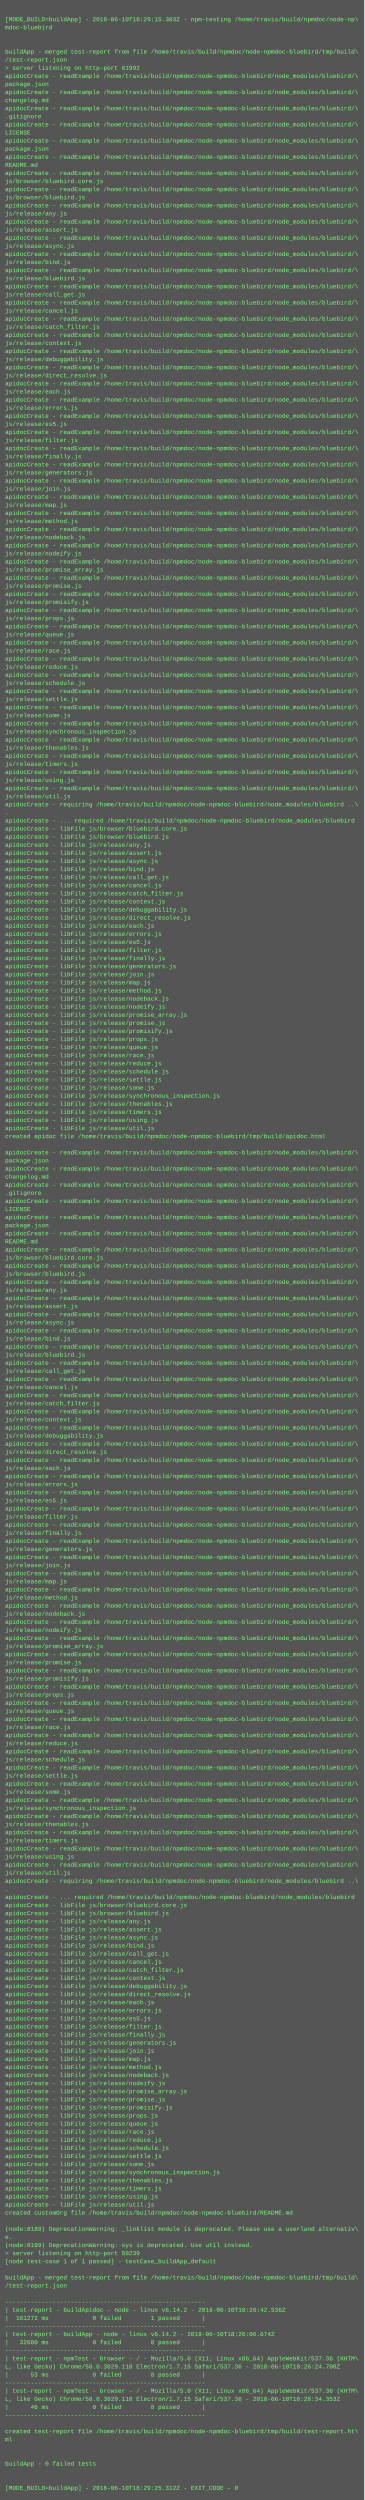
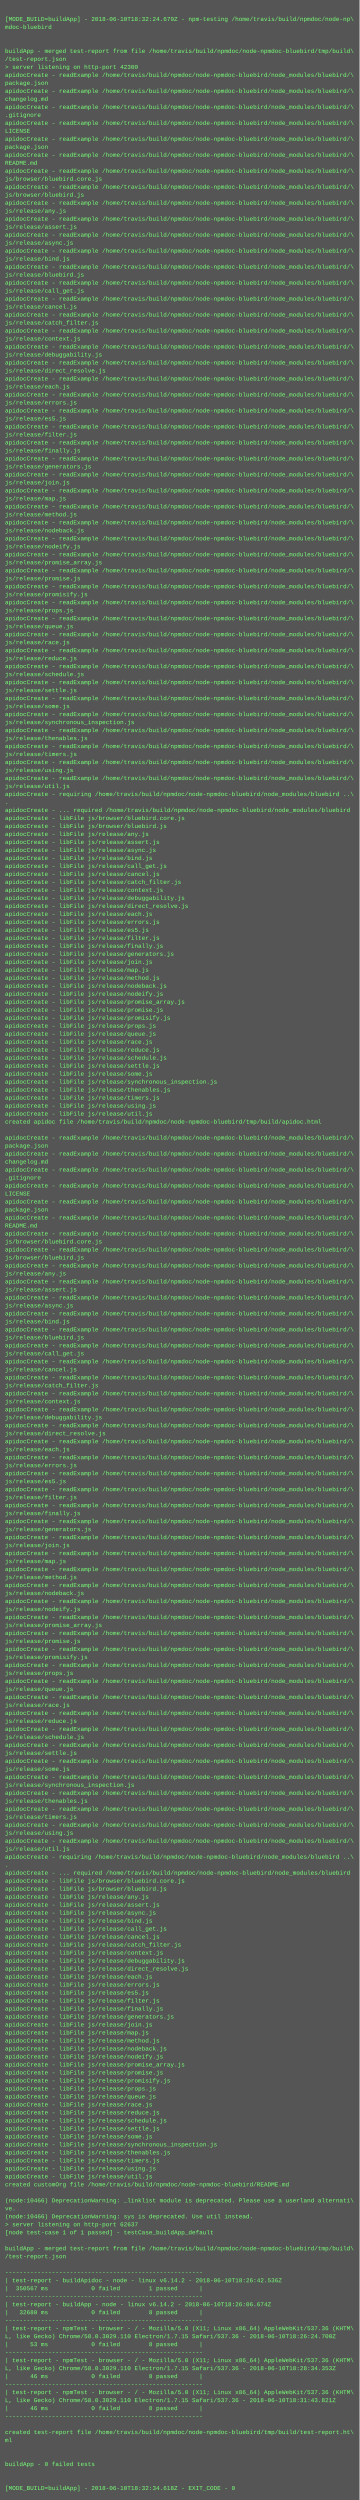
- <svg xmlns="http://www.w3.org/2000/svg" height="4942" width="720">
-   <rect height="4942" fill="#555" width="720" />
+ <svg xmlns="http://www.w3.org/2000/svg" height="5006" width="720">
+   <rect height="5006" fill="#555" width="720" />
  <text fill="#7f7" font-family="Courier New" font-size="12" xml:space="preserve">
    <tspan x="10" y="26" />
-     <tspan x="10" y="42">[MODE_BUILD=buildApp] - 2018-06-10T18:29:15.303Z - npm-testing /home/travis/build/npmdoc/node-np\</tspan>
+     <tspan x="10" y="42">[MODE_BUILD=buildApp] - 2018-06-10T18:32:24.679Z - npm-testing /home/travis/build/npmdoc/node-np\</tspan>
    <tspan x="10" y="58">mdoc-bluebird</tspan>
    <tspan x="10" y="74" />
    <tspan x="10" y="90" />
    <tspan x="10" y="106">buildApp - merged test-report from file /home/travis/build/npmdoc/node-npmdoc-bluebird/tmp/build\</tspan>
    <tspan x="10" y="122">/test-report.json</tspan>
-     <tspan x="10" y="138">&gt; server listening on http-port 61992</tspan>
+     <tspan x="10" y="138">&gt; server listening on http-port 42300</tspan>
    <tspan x="10" y="154">apidocCreate - readExample /home/travis/build/npmdoc/node-npmdoc-bluebird/node_modules/bluebird/\</tspan>
    <tspan x="10" y="170">package.json</tspan>
    <tspan x="10" y="186">apidocCreate - readExample /home/travis/build/npmdoc/node-npmdoc-bluebird/node_modules/bluebird/\</tspan>
    <tspan x="10" y="202">changelog.md</tspan>
    <tspan x="10" y="218">apidocCreate - readExample /home/travis/build/npmdoc/node-npmdoc-bluebird/node_modules/bluebird/\</tspan>
    <tspan x="10" y="234">.gitignore</tspan>
    <tspan x="10" y="250">apidocCreate - readExample /home/travis/build/npmdoc/node-npmdoc-bluebird/node_modules/bluebird/\</tspan>
    <tspan x="10" y="266">LICENSE</tspan>
    <tspan x="10" y="282">apidocCreate - readExample /home/travis/build/npmdoc/node-npmdoc-bluebird/node_modules/bluebird/\</tspan>
    <tspan x="10" y="298">package.json</tspan>
    <tspan x="10" y="314">apidocCreate - readExample /home/travis/build/npmdoc/node-npmdoc-bluebird/node_modules/bluebird/\</tspan>
    <tspan x="10" y="330">README.md</tspan>
    <tspan x="10" y="346">apidocCreate - readExample /home/travis/build/npmdoc/node-npmdoc-bluebird/node_modules/bluebird/\</tspan>
    <tspan x="10" y="362">js/browser/bluebird.core.js</tspan>
    <tspan x="10" y="378">apidocCreate - readExample /home/travis/build/npmdoc/node-npmdoc-bluebird/node_modules/bluebird/\</tspan>
    <tspan x="10" y="394">js/browser/bluebird.js</tspan>
    <tspan x="10" y="410">apidocCreate - readExample /home/travis/build/npmdoc/node-npmdoc-bluebird/node_modules/bluebird/\</tspan>
    <tspan x="10" y="426">js/release/any.js</tspan>
    <tspan x="10" y="442">apidocCreate - readExample /home/travis/build/npmdoc/node-npmdoc-bluebird/node_modules/bluebird/\</tspan>
    <tspan x="10" y="458">js/release/assert.js</tspan>
    <tspan x="10" y="474">apidocCreate - readExample /home/travis/build/npmdoc/node-npmdoc-bluebird/node_modules/bluebird/\</tspan>
    <tspan x="10" y="490">js/release/async.js</tspan>
    <tspan x="10" y="506">apidocCreate - readExample /home/travis/build/npmdoc/node-npmdoc-bluebird/node_modules/bluebird/\</tspan>
    <tspan x="10" y="522">js/release/bind.js</tspan>
    <tspan x="10" y="538">apidocCreate - readExample /home/travis/build/npmdoc/node-npmdoc-bluebird/node_modules/bluebird/\</tspan>
    <tspan x="10" y="554">js/release/bluebird.js</tspan>
    <tspan x="10" y="570">apidocCreate - readExample /home/travis/build/npmdoc/node-npmdoc-bluebird/node_modules/bluebird/\</tspan>
    <tspan x="10" y="586">js/release/call_get.js</tspan>
    <tspan x="10" y="602">apidocCreate - readExample /home/travis/build/npmdoc/node-npmdoc-bluebird/node_modules/bluebird/\</tspan>
    <tspan x="10" y="618">js/release/cancel.js</tspan>
    <tspan x="10" y="634">apidocCreate - readExample /home/travis/build/npmdoc/node-npmdoc-bluebird/node_modules/bluebird/\</tspan>
    <tspan x="10" y="650">js/release/catch_filter.js</tspan>
    <tspan x="10" y="666">apidocCreate - readExample /home/travis/build/npmdoc/node-npmdoc-bluebird/node_modules/bluebird/\</tspan>
    <tspan x="10" y="682">js/release/context.js</tspan>
    <tspan x="10" y="698">apidocCreate - readExample /home/travis/build/npmdoc/node-npmdoc-bluebird/node_modules/bluebird/\</tspan>
    <tspan x="10" y="714">js/release/debuggability.js</tspan>
    <tspan x="10" y="730">apidocCreate - readExample /home/travis/build/npmdoc/node-npmdoc-bluebird/node_modules/bluebird/\</tspan>
    <tspan x="10" y="746">js/release/direct_resolve.js</tspan>
    <tspan x="10" y="762">apidocCreate - readExample /home/travis/build/npmdoc/node-npmdoc-bluebird/node_modules/bluebird/\</tspan>
    <tspan x="10" y="778">js/release/each.js</tspan>
    <tspan x="10" y="794">apidocCreate - readExample /home/travis/build/npmdoc/node-npmdoc-bluebird/node_modules/bluebird/\</tspan>
    <tspan x="10" y="810">js/release/errors.js</tspan>
    <tspan x="10" y="826">apidocCreate - readExample /home/travis/build/npmdoc/node-npmdoc-bluebird/node_modules/bluebird/\</tspan>
    <tspan x="10" y="842">js/release/es5.js</tspan>
    <tspan x="10" y="858">apidocCreate - readExample /home/travis/build/npmdoc/node-npmdoc-bluebird/node_modules/bluebird/\</tspan>
    <tspan x="10" y="874">js/release/filter.js</tspan>
    <tspan x="10" y="890">apidocCreate - readExample /home/travis/build/npmdoc/node-npmdoc-bluebird/node_modules/bluebird/\</tspan>
    <tspan x="10" y="906">js/release/finally.js</tspan>
    <tspan x="10" y="922">apidocCreate - readExample /home/travis/build/npmdoc/node-npmdoc-bluebird/node_modules/bluebird/\</tspan>
    <tspan x="10" y="938">js/release/generators.js</tspan>
    <tspan x="10" y="954">apidocCreate - readExample /home/travis/build/npmdoc/node-npmdoc-bluebird/node_modules/bluebird/\</tspan>
    <tspan x="10" y="970">js/release/join.js</tspan>
    <tspan x="10" y="986">apidocCreate - readExample /home/travis/build/npmdoc/node-npmdoc-bluebird/node_modules/bluebird/\</tspan>
    <tspan x="10" y="1002">js/release/map.js</tspan>
    <tspan x="10" y="1018">apidocCreate - readExample /home/travis/build/npmdoc/node-npmdoc-bluebird/node_modules/bluebird/\</tspan>
    <tspan x="10" y="1034">js/release/method.js</tspan>
    <tspan x="10" y="1050">apidocCreate - readExample /home/travis/build/npmdoc/node-npmdoc-bluebird/node_modules/bluebird/\</tspan>
    <tspan x="10" y="1066">js/release/nodeback.js</tspan>
    <tspan x="10" y="1082">apidocCreate - readExample /home/travis/build/npmdoc/node-npmdoc-bluebird/node_modules/bluebird/\</tspan>
    <tspan x="10" y="1098">js/release/nodeify.js</tspan>
    <tspan x="10" y="1114">apidocCreate - readExample /home/travis/build/npmdoc/node-npmdoc-bluebird/node_modules/bluebird/\</tspan>
    <tspan x="10" y="1130">js/release/promise_array.js</tspan>
    <tspan x="10" y="1146">apidocCreate - readExample /home/travis/build/npmdoc/node-npmdoc-bluebird/node_modules/bluebird/\</tspan>
    <tspan x="10" y="1162">js/release/promise.js</tspan>
    <tspan x="10" y="1178">apidocCreate - readExample /home/travis/build/npmdoc/node-npmdoc-bluebird/node_modules/bluebird/\</tspan>
    <tspan x="10" y="1194">js/release/promisify.js</tspan>
    <tspan x="10" y="1210">apidocCreate - readExample /home/travis/build/npmdoc/node-npmdoc-bluebird/node_modules/bluebird/\</tspan>
    <tspan x="10" y="1226">js/release/props.js</tspan>
    <tspan x="10" y="1242">apidocCreate - readExample /home/travis/build/npmdoc/node-npmdoc-bluebird/node_modules/bluebird/\</tspan>
    <tspan x="10" y="1258">js/release/queue.js</tspan>
    <tspan x="10" y="1274">apidocCreate - readExample /home/travis/build/npmdoc/node-npmdoc-bluebird/node_modules/bluebird/\</tspan>
    <tspan x="10" y="1290">js/release/race.js</tspan>
    <tspan x="10" y="1306">apidocCreate - readExample /home/travis/build/npmdoc/node-npmdoc-bluebird/node_modules/bluebird/\</tspan>
    <tspan x="10" y="1322">js/release/reduce.js</tspan>
    <tspan x="10" y="1338">apidocCreate - readExample /home/travis/build/npmdoc/node-npmdoc-bluebird/node_modules/bluebird/\</tspan>
    <tspan x="10" y="1354">js/release/schedule.js</tspan>
    <tspan x="10" y="1370">apidocCreate - readExample /home/travis/build/npmdoc/node-npmdoc-bluebird/node_modules/bluebird/\</tspan>
    <tspan x="10" y="1386">js/release/settle.js</tspan>
    <tspan x="10" y="1402">apidocCreate - readExample /home/travis/build/npmdoc/node-npmdoc-bluebird/node_modules/bluebird/\</tspan>
    <tspan x="10" y="1418">js/release/some.js</tspan>
    <tspan x="10" y="1434">apidocCreate - readExample /home/travis/build/npmdoc/node-npmdoc-bluebird/node_modules/bluebird/\</tspan>
    <tspan x="10" y="1450">js/release/synchronous_inspection.js</tspan>
    <tspan x="10" y="1466">apidocCreate - readExample /home/travis/build/npmdoc/node-npmdoc-bluebird/node_modules/bluebird/\</tspan>
    <tspan x="10" y="1482">js/release/thenables.js</tspan>
    <tspan x="10" y="1498">apidocCreate - readExample /home/travis/build/npmdoc/node-npmdoc-bluebird/node_modules/bluebird/\</tspan>
    <tspan x="10" y="1514">js/release/timers.js</tspan>
    <tspan x="10" y="1530">apidocCreate - readExample /home/travis/build/npmdoc/node-npmdoc-bluebird/node_modules/bluebird/\</tspan>
    <tspan x="10" y="1546">js/release/using.js</tspan>
    <tspan x="10" y="1562">apidocCreate - readExample /home/travis/build/npmdoc/node-npmdoc-bluebird/node_modules/bluebird/\</tspan>
    <tspan x="10" y="1578">js/release/util.js</tspan>
    <tspan x="10" y="1594">apidocCreate - requiring /home/travis/build/npmdoc/node-npmdoc-bluebird/node_modules/bluebird ..\</tspan>
    <tspan x="10" y="1610">.</tspan>
    <tspan x="10" y="1626">apidocCreate - ... required /home/travis/build/npmdoc/node-npmdoc-bluebird/node_modules/bluebird</tspan>
    <tspan x="10" y="1642">apidocCreate - libFile js/browser/bluebird.core.js</tspan>
    <tspan x="10" y="1658">apidocCreate - libFile js/browser/bluebird.js</tspan>
    <tspan x="10" y="1674">apidocCreate - libFile js/release/any.js</tspan>
    <tspan x="10" y="1690">apidocCreate - libFile js/release/assert.js</tspan>
    <tspan x="10" y="1706">apidocCreate - libFile js/release/async.js</tspan>
    <tspan x="10" y="1722">apidocCreate - libFile js/release/bind.js</tspan>
    <tspan x="10" y="1738">apidocCreate - libFile js/release/call_get.js</tspan>
    <tspan x="10" y="1754">apidocCreate - libFile js/release/cancel.js</tspan>
    <tspan x="10" y="1770">apidocCreate - libFile js/release/catch_filter.js</tspan>
    <tspan x="10" y="1786">apidocCreate - libFile js/release/context.js</tspan>
    <tspan x="10" y="1802">apidocCreate - libFile js/release/debuggability.js</tspan>
    <tspan x="10" y="1818">apidocCreate - libFile js/release/direct_resolve.js</tspan>
    <tspan x="10" y="1834">apidocCreate - libFile js/release/each.js</tspan>
    <tspan x="10" y="1850">apidocCreate - libFile js/release/errors.js</tspan>
    <tspan x="10" y="1866">apidocCreate - libFile js/release/es5.js</tspan>
    <tspan x="10" y="1882">apidocCreate - libFile js/release/filter.js</tspan>
    <tspan x="10" y="1898">apidocCreate - libFile js/release/finally.js</tspan>
    <tspan x="10" y="1914">apidocCreate - libFile js/release/generators.js</tspan>
    <tspan x="10" y="1930">apidocCreate - libFile js/release/join.js</tspan>
    <tspan x="10" y="1946">apidocCreate - libFile js/release/map.js</tspan>
    <tspan x="10" y="1962">apidocCreate - libFile js/release/method.js</tspan>
    <tspan x="10" y="1978">apidocCreate - libFile js/release/nodeback.js</tspan>
    <tspan x="10" y="1994">apidocCreate - libFile js/release/nodeify.js</tspan>
    <tspan x="10" y="2010">apidocCreate - libFile js/release/promise_array.js</tspan>
    <tspan x="10" y="2026">apidocCreate - libFile js/release/promise.js</tspan>
    <tspan x="10" y="2042">apidocCreate - libFile js/release/promisify.js</tspan>
    <tspan x="10" y="2058">apidocCreate - libFile js/release/props.js</tspan>
    <tspan x="10" y="2074">apidocCreate - libFile js/release/queue.js</tspan>
    <tspan x="10" y="2090">apidocCreate - libFile js/release/race.js</tspan>
    <tspan x="10" y="2106">apidocCreate - libFile js/release/reduce.js</tspan>
    <tspan x="10" y="2122">apidocCreate - libFile js/release/schedule.js</tspan>
    <tspan x="10" y="2138">apidocCreate - libFile js/release/settle.js</tspan>
    <tspan x="10" y="2154">apidocCreate - libFile js/release/some.js</tspan>
    <tspan x="10" y="2170">apidocCreate - libFile js/release/synchronous_inspection.js</tspan>
    <tspan x="10" y="2186">apidocCreate - libFile js/release/thenables.js</tspan>
    <tspan x="10" y="2202">apidocCreate - libFile js/release/timers.js</tspan>
    <tspan x="10" y="2218">apidocCreate - libFile js/release/using.js</tspan>
    <tspan x="10" y="2234">apidocCreate - libFile js/release/util.js</tspan>
    <tspan x="10" y="2250">created apidoc file /home/travis/build/npmdoc/node-npmdoc-bluebird/tmp/build/apidoc.html</tspan>
    <tspan x="10" y="2266" />
    <tspan x="10" y="2282">apidocCreate - readExample /home/travis/build/npmdoc/node-npmdoc-bluebird/node_modules/bluebird/\</tspan>
    <tspan x="10" y="2298">package.json</tspan>
    <tspan x="10" y="2314">apidocCreate - readExample /home/travis/build/npmdoc/node-npmdoc-bluebird/node_modules/bluebird/\</tspan>
    <tspan x="10" y="2330">changelog.md</tspan>
    <tspan x="10" y="2346">apidocCreate - readExample /home/travis/build/npmdoc/node-npmdoc-bluebird/node_modules/bluebird/\</tspan>
    <tspan x="10" y="2362">.gitignore</tspan>
    <tspan x="10" y="2378">apidocCreate - readExample /home/travis/build/npmdoc/node-npmdoc-bluebird/node_modules/bluebird/\</tspan>
    <tspan x="10" y="2394">LICENSE</tspan>
    <tspan x="10" y="2410">apidocCreate - readExample /home/travis/build/npmdoc/node-npmdoc-bluebird/node_modules/bluebird/\</tspan>
    <tspan x="10" y="2426">package.json</tspan>
    <tspan x="10" y="2442">apidocCreate - readExample /home/travis/build/npmdoc/node-npmdoc-bluebird/node_modules/bluebird/\</tspan>
    <tspan x="10" y="2458">README.md</tspan>
    <tspan x="10" y="2474">apidocCreate - readExample /home/travis/build/npmdoc/node-npmdoc-bluebird/node_modules/bluebird/\</tspan>
    <tspan x="10" y="2490">js/browser/bluebird.core.js</tspan>
    <tspan x="10" y="2506">apidocCreate - readExample /home/travis/build/npmdoc/node-npmdoc-bluebird/node_modules/bluebird/\</tspan>
    <tspan x="10" y="2522">js/browser/bluebird.js</tspan>
    <tspan x="10" y="2538">apidocCreate - readExample /home/travis/build/npmdoc/node-npmdoc-bluebird/node_modules/bluebird/\</tspan>
    <tspan x="10" y="2554">js/release/any.js</tspan>
    <tspan x="10" y="2570">apidocCreate - readExample /home/travis/build/npmdoc/node-npmdoc-bluebird/node_modules/bluebird/\</tspan>
    <tspan x="10" y="2586">js/release/assert.js</tspan>
    <tspan x="10" y="2602">apidocCreate - readExample /home/travis/build/npmdoc/node-npmdoc-bluebird/node_modules/bluebird/\</tspan>
    <tspan x="10" y="2618">js/release/async.js</tspan>
    <tspan x="10" y="2634">apidocCreate - readExample /home/travis/build/npmdoc/node-npmdoc-bluebird/node_modules/bluebird/\</tspan>
    <tspan x="10" y="2650">js/release/bind.js</tspan>
    <tspan x="10" y="2666">apidocCreate - readExample /home/travis/build/npmdoc/node-npmdoc-bluebird/node_modules/bluebird/\</tspan>
    <tspan x="10" y="2682">js/release/bluebird.js</tspan>
    <tspan x="10" y="2698">apidocCreate - readExample /home/travis/build/npmdoc/node-npmdoc-bluebird/node_modules/bluebird/\</tspan>
    <tspan x="10" y="2714">js/release/call_get.js</tspan>
    <tspan x="10" y="2730">apidocCreate - readExample /home/travis/build/npmdoc/node-npmdoc-bluebird/node_modules/bluebird/\</tspan>
    <tspan x="10" y="2746">js/release/cancel.js</tspan>
    <tspan x="10" y="2762">apidocCreate - readExample /home/travis/build/npmdoc/node-npmdoc-bluebird/node_modules/bluebird/\</tspan>
    <tspan x="10" y="2778">js/release/catch_filter.js</tspan>
    <tspan x="10" y="2794">apidocCreate - readExample /home/travis/build/npmdoc/node-npmdoc-bluebird/node_modules/bluebird/\</tspan>
    <tspan x="10" y="2810">js/release/context.js</tspan>
    <tspan x="10" y="2826">apidocCreate - readExample /home/travis/build/npmdoc/node-npmdoc-bluebird/node_modules/bluebird/\</tspan>
    <tspan x="10" y="2842">js/release/debuggability.js</tspan>
    <tspan x="10" y="2858">apidocCreate - readExample /home/travis/build/npmdoc/node-npmdoc-bluebird/node_modules/bluebird/\</tspan>
    <tspan x="10" y="2874">js/release/direct_resolve.js</tspan>
    <tspan x="10" y="2890">apidocCreate - readExample /home/travis/build/npmdoc/node-npmdoc-bluebird/node_modules/bluebird/\</tspan>
    <tspan x="10" y="2906">js/release/each.js</tspan>
    <tspan x="10" y="2922">apidocCreate - readExample /home/travis/build/npmdoc/node-npmdoc-bluebird/node_modules/bluebird/\</tspan>
    <tspan x="10" y="2938">js/release/errors.js</tspan>
    <tspan x="10" y="2954">apidocCreate - readExample /home/travis/build/npmdoc/node-npmdoc-bluebird/node_modules/bluebird/\</tspan>
    <tspan x="10" y="2970">js/release/es5.js</tspan>
    <tspan x="10" y="2986">apidocCreate - readExample /home/travis/build/npmdoc/node-npmdoc-bluebird/node_modules/bluebird/\</tspan>
    <tspan x="10" y="3002">js/release/filter.js</tspan>
    <tspan x="10" y="3018">apidocCreate - readExample /home/travis/build/npmdoc/node-npmdoc-bluebird/node_modules/bluebird/\</tspan>
    <tspan x="10" y="3034">js/release/finally.js</tspan>
    <tspan x="10" y="3050">apidocCreate - readExample /home/travis/build/npmdoc/node-npmdoc-bluebird/node_modules/bluebird/\</tspan>
    <tspan x="10" y="3066">js/release/generators.js</tspan>
    <tspan x="10" y="3082">apidocCreate - readExample /home/travis/build/npmdoc/node-npmdoc-bluebird/node_modules/bluebird/\</tspan>
    <tspan x="10" y="3098">js/release/join.js</tspan>
    <tspan x="10" y="3114">apidocCreate - readExample /home/travis/build/npmdoc/node-npmdoc-bluebird/node_modules/bluebird/\</tspan>
    <tspan x="10" y="3130">js/release/map.js</tspan>
    <tspan x="10" y="3146">apidocCreate - readExample /home/travis/build/npmdoc/node-npmdoc-bluebird/node_modules/bluebird/\</tspan>
    <tspan x="10" y="3162">js/release/method.js</tspan>
    <tspan x="10" y="3178">apidocCreate - readExample /home/travis/build/npmdoc/node-npmdoc-bluebird/node_modules/bluebird/\</tspan>
    <tspan x="10" y="3194">js/release/nodeback.js</tspan>
    <tspan x="10" y="3210">apidocCreate - readExample /home/travis/build/npmdoc/node-npmdoc-bluebird/node_modules/bluebird/\</tspan>
    <tspan x="10" y="3226">js/release/nodeify.js</tspan>
    <tspan x="10" y="3242">apidocCreate - readExample /home/travis/build/npmdoc/node-npmdoc-bluebird/node_modules/bluebird/\</tspan>
    <tspan x="10" y="3258">js/release/promise_array.js</tspan>
    <tspan x="10" y="3274">apidocCreate - readExample /home/travis/build/npmdoc/node-npmdoc-bluebird/node_modules/bluebird/\</tspan>
    <tspan x="10" y="3290">js/release/promise.js</tspan>
    <tspan x="10" y="3306">apidocCreate - readExample /home/travis/build/npmdoc/node-npmdoc-bluebird/node_modules/bluebird/\</tspan>
    <tspan x="10" y="3322">js/release/promisify.js</tspan>
    <tspan x="10" y="3338">apidocCreate - readExample /home/travis/build/npmdoc/node-npmdoc-bluebird/node_modules/bluebird/\</tspan>
    <tspan x="10" y="3354">js/release/props.js</tspan>
    <tspan x="10" y="3370">apidocCreate - readExample /home/travis/build/npmdoc/node-npmdoc-bluebird/node_modules/bluebird/\</tspan>
    <tspan x="10" y="3386">js/release/queue.js</tspan>
    <tspan x="10" y="3402">apidocCreate - readExample /home/travis/build/npmdoc/node-npmdoc-bluebird/node_modules/bluebird/\</tspan>
    <tspan x="10" y="3418">js/release/race.js</tspan>
    <tspan x="10" y="3434">apidocCreate - readExample /home/travis/build/npmdoc/node-npmdoc-bluebird/node_modules/bluebird/\</tspan>
    <tspan x="10" y="3450">js/release/reduce.js</tspan>
    <tspan x="10" y="3466">apidocCreate - readExample /home/travis/build/npmdoc/node-npmdoc-bluebird/node_modules/bluebird/\</tspan>
    <tspan x="10" y="3482">js/release/schedule.js</tspan>
    <tspan x="10" y="3498">apidocCreate - readExample /home/travis/build/npmdoc/node-npmdoc-bluebird/node_modules/bluebird/\</tspan>
    <tspan x="10" y="3514">js/release/settle.js</tspan>
    <tspan x="10" y="3530">apidocCreate - readExample /home/travis/build/npmdoc/node-npmdoc-bluebird/node_modules/bluebird/\</tspan>
    <tspan x="10" y="3546">js/release/some.js</tspan>
    <tspan x="10" y="3562">apidocCreate - readExample /home/travis/build/npmdoc/node-npmdoc-bluebird/node_modules/bluebird/\</tspan>
    <tspan x="10" y="3578">js/release/synchronous_inspection.js</tspan>
    <tspan x="10" y="3594">apidocCreate - readExample /home/travis/build/npmdoc/node-npmdoc-bluebird/node_modules/bluebird/\</tspan>
    <tspan x="10" y="3610">js/release/thenables.js</tspan>
    <tspan x="10" y="3626">apidocCreate - readExample /home/travis/build/npmdoc/node-npmdoc-bluebird/node_modules/bluebird/\</tspan>
    <tspan x="10" y="3642">js/release/timers.js</tspan>
    <tspan x="10" y="3658">apidocCreate - readExample /home/travis/build/npmdoc/node-npmdoc-bluebird/node_modules/bluebird/\</tspan>
    <tspan x="10" y="3674">js/release/using.js</tspan>
    <tspan x="10" y="3690">apidocCreate - readExample /home/travis/build/npmdoc/node-npmdoc-bluebird/node_modules/bluebird/\</tspan>
    <tspan x="10" y="3706">js/release/util.js</tspan>
    <tspan x="10" y="3722">apidocCreate - requiring /home/travis/build/npmdoc/node-npmdoc-bluebird/node_modules/bluebird ..\</tspan>
    <tspan x="10" y="3738">.</tspan>
    <tspan x="10" y="3754">apidocCreate - ... required /home/travis/build/npmdoc/node-npmdoc-bluebird/node_modules/bluebird</tspan>
    <tspan x="10" y="3770">apidocCreate - libFile js/browser/bluebird.core.js</tspan>
    <tspan x="10" y="3786">apidocCreate - libFile js/browser/bluebird.js</tspan>
    <tspan x="10" y="3802">apidocCreate - libFile js/release/any.js</tspan>
    <tspan x="10" y="3818">apidocCreate - libFile js/release/assert.js</tspan>
    <tspan x="10" y="3834">apidocCreate - libFile js/release/async.js</tspan>
    <tspan x="10" y="3850">apidocCreate - libFile js/release/bind.js</tspan>
    <tspan x="10" y="3866">apidocCreate - libFile js/release/call_get.js</tspan>
    <tspan x="10" y="3882">apidocCreate - libFile js/release/cancel.js</tspan>
    <tspan x="10" y="3898">apidocCreate - libFile js/release/catch_filter.js</tspan>
    <tspan x="10" y="3914">apidocCreate - libFile js/release/context.js</tspan>
    <tspan x="10" y="3930">apidocCreate - libFile js/release/debuggability.js</tspan>
    <tspan x="10" y="3946">apidocCreate - libFile js/release/direct_resolve.js</tspan>
    <tspan x="10" y="3962">apidocCreate - libFile js/release/each.js</tspan>
    <tspan x="10" y="3978">apidocCreate - libFile js/release/errors.js</tspan>
    <tspan x="10" y="3994">apidocCreate - libFile js/release/es5.js</tspan>
    <tspan x="10" y="4010">apidocCreate - libFile js/release/filter.js</tspan>
    <tspan x="10" y="4026">apidocCreate - libFile js/release/finally.js</tspan>
    <tspan x="10" y="4042">apidocCreate - libFile js/release/generators.js</tspan>
    <tspan x="10" y="4058">apidocCreate - libFile js/release/join.js</tspan>
    <tspan x="10" y="4074">apidocCreate - libFile js/release/map.js</tspan>
    <tspan x="10" y="4090">apidocCreate - libFile js/release/method.js</tspan>
    <tspan x="10" y="4106">apidocCreate - libFile js/release/nodeback.js</tspan>
    <tspan x="10" y="4122">apidocCreate - libFile js/release/nodeify.js</tspan>
    <tspan x="10" y="4138">apidocCreate - libFile js/release/promise_array.js</tspan>
    <tspan x="10" y="4154">apidocCreate - libFile js/release/promise.js</tspan>
    <tspan x="10" y="4170">apidocCreate - libFile js/release/promisify.js</tspan>
    <tspan x="10" y="4186">apidocCreate - libFile js/release/props.js</tspan>
    <tspan x="10" y="4202">apidocCreate - libFile js/release/queue.js</tspan>
    <tspan x="10" y="4218">apidocCreate - libFile js/release/race.js</tspan>
    <tspan x="10" y="4234">apidocCreate - libFile js/release/reduce.js</tspan>
    <tspan x="10" y="4250">apidocCreate - libFile js/release/schedule.js</tspan>
    <tspan x="10" y="4266">apidocCreate - libFile js/release/settle.js</tspan>
    <tspan x="10" y="4282">apidocCreate - libFile js/release/some.js</tspan>
    <tspan x="10" y="4298">apidocCreate - libFile js/release/synchronous_inspection.js</tspan>
    <tspan x="10" y="4314">apidocCreate - libFile js/release/thenables.js</tspan>
    <tspan x="10" y="4330">apidocCreate - libFile js/release/timers.js</tspan>
    <tspan x="10" y="4346">apidocCreate - libFile js/release/using.js</tspan>
    <tspan x="10" y="4362">apidocCreate - libFile js/release/util.js</tspan>
    <tspan x="10" y="4378">created customOrg file /home/travis/build/npmdoc/node-npmdoc-bluebird/README.md</tspan>
    <tspan x="10" y="4394" />
-     <tspan x="10" y="4410">(node:8189) DeprecationWarning: _linklist module is deprecated. Please use a userland alternativ\</tspan>
-     <tspan x="10" y="4426">e.</tspan>
-     <tspan x="10" y="4442">(node:8189) DeprecationWarning: sys is deprecated. Use util instead.</tspan>
-     <tspan x="10" y="4458">&gt; server listening on http-port 59239</tspan>
+     <tspan x="10" y="4410">(node:10466) DeprecationWarning: _linklist module is deprecated. Please use a userland alternati\</tspan>
+     <tspan x="10" y="4426">ve.</tspan>
+     <tspan x="10" y="4442">(node:10466) DeprecationWarning: sys is deprecated. Use util instead.</tspan>
+     <tspan x="10" y="4458">&gt; server listening on http-port 62637</tspan>
    <tspan x="10" y="4474">[node test-case 1 of 1 passed] - testCase_buildApp_default</tspan>
    <tspan x="10" y="4490" />
    <tspan x="10" y="4506">buildApp - merged test-report from file /home/travis/build/npmdoc/node-npmdoc-bluebird/tmp/build\</tspan>
    <tspan x="10" y="4522">/test-report.json</tspan>
    <tspan x="10" y="4538" />
    <tspan x="10" y="4554">-------------------------------------------------------</tspan>
    <tspan x="10" y="4570">| test-report - buildApidoc - node - linux v6.14.2 - 2018-06-10T18:26:42.536Z</tspan>
-     <tspan x="10" y="4586">|  161272 ms            0 failed        1 passed      |</tspan>
+     <tspan x="10" y="4586">|  350567 ms            0 failed        1 passed      |</tspan>
    <tspan x="10" y="4602">-------------------------------------------------------</tspan>
    <tspan x="10" y="4618">| test-report - buildApp - node - linux v6.14.2 - 2018-06-10T18:26:06.674Z</tspan>
    <tspan x="10" y="4634">|   32680 ms            0 failed        8 passed      |</tspan>
    <tspan x="10" y="4650">-------------------------------------------------------</tspan>
    <tspan x="10" y="4666">| test-report - npmTest - browser - / - Mozilla/5.0 (X11; Linux x86_64) AppleWebKit/537.36 (KHTM\</tspan>
    <tspan x="10" y="4682">L, like Gecko) Chrome/58.0.3029.110 Electron/1.7.15 Safari/537.36 - 2018-06-10T18:26:24.700Z</tspan>
    <tspan x="10" y="4698">|      53 ms            0 failed        8 passed      |</tspan>
    <tspan x="10" y="4714">-------------------------------------------------------</tspan>
    <tspan x="10" y="4730">| test-report - npmTest - browser - / - Mozilla/5.0 (X11; Linux x86_64) AppleWebKit/537.36 (KHTM\</tspan>
    <tspan x="10" y="4746">L, like Gecko) Chrome/58.0.3029.110 Electron/1.7.15 Safari/537.36 - 2018-06-10T18:28:34.353Z</tspan>
    <tspan x="10" y="4762">|      46 ms            0 failed        8 passed      |</tspan>
    <tspan x="10" y="4778">-------------------------------------------------------</tspan>
-     <tspan x="10" y="4794" />
-     <tspan x="10" y="4810">created test-report file /home/travis/build/npmdoc/node-npmdoc-bluebird/tmp/build/test-report.ht\</tspan>
-     <tspan x="10" y="4826">ml</tspan>
-     <tspan x="10" y="4842" />
+     <tspan x="10" y="4794">| test-report - npmTest - browser - / - Mozilla/5.0 (X11; Linux x86_64) AppleWebKit/537.36 (KHTM\</tspan>
+     <tspan x="10" y="4810">L, like Gecko) Chrome/58.0.3029.110 Electron/1.7.15 Safari/537.36 - 2018-06-10T18:31:43.821Z</tspan>
+     <tspan x="10" y="4826">|      46 ms            0 failed        8 passed      |</tspan>
+     <tspan x="10" y="4842">-------------------------------------------------------</tspan>
    <tspan x="10" y="4858" />
-     <tspan x="10" y="4874">buildApp - 0 failed tests</tspan>
-     <tspan x="10" y="4890" />
+     <tspan x="10" y="4874">created test-report file /home/travis/build/npmdoc/node-npmdoc-bluebird/tmp/build/test-report.ht\</tspan>
+     <tspan x="10" y="4890">ml</tspan>
    <tspan x="10" y="4906" />
-     <tspan x="10" y="4922">[MODE_BUILD=buildApp] - 2018-06-10T18:29:25.312Z - EXIT_CODE - 0</tspan>
+     <tspan x="10" y="4922" />
+     <tspan x="10" y="4938">buildApp - 0 failed tests</tspan>
+     <tspan x="10" y="4954" />
+     <tspan x="10" y="4970" />
+     <tspan x="10" y="4986">[MODE_BUILD=buildApp] - 2018-06-10T18:32:34.618Z - EXIT_CODE - 0</tspan>
  </text>
</svg>
